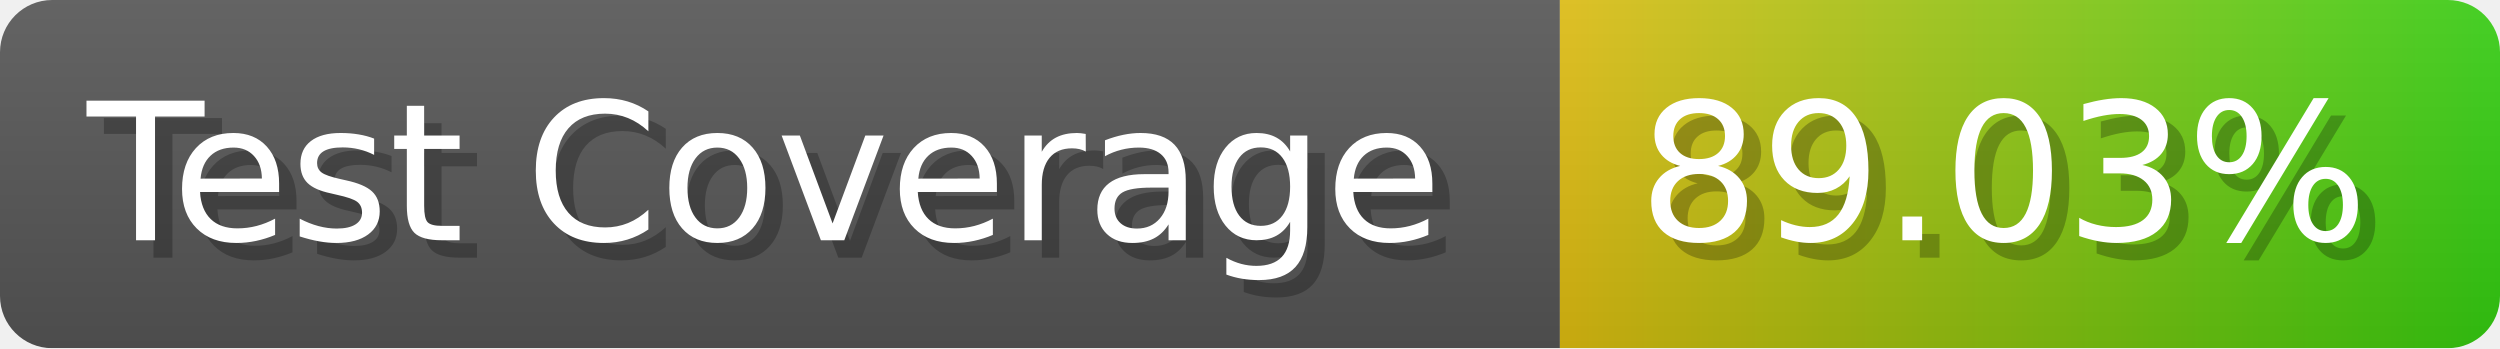
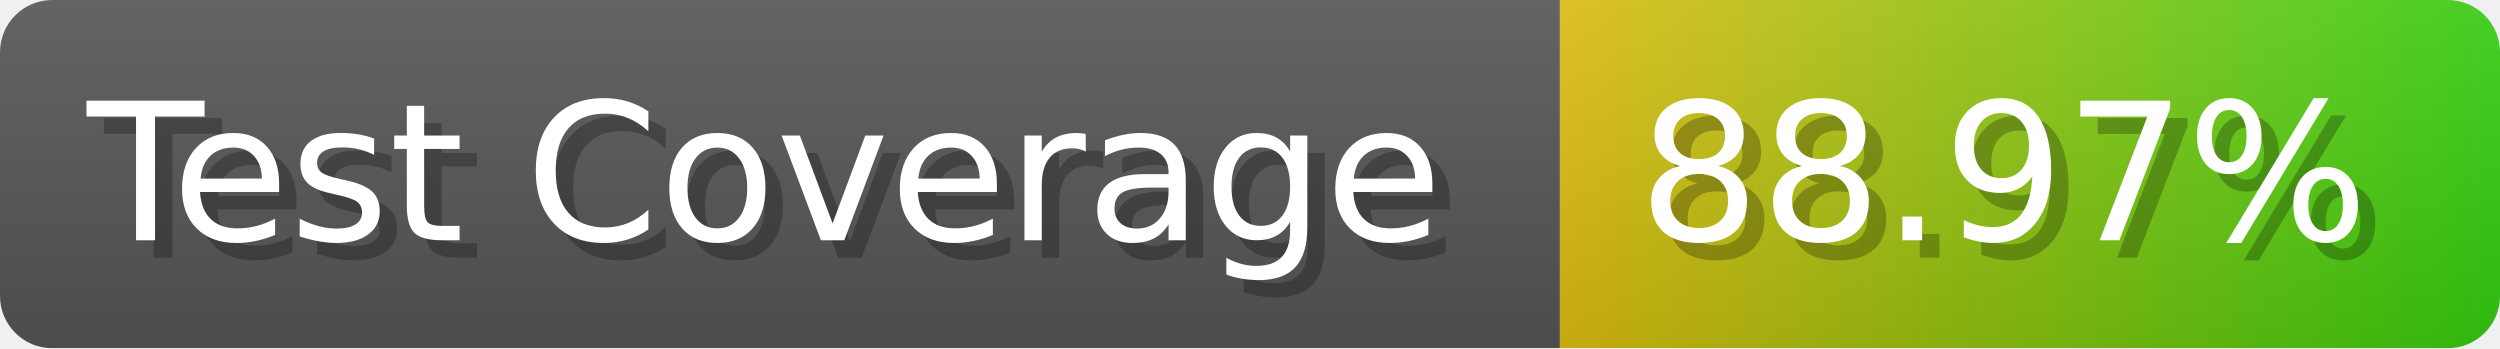
- <svg xmlns="http://www.w3.org/2000/svg" width="143.6" height="20" viewBox="0 0 1436 200" role="img" aria-label="Test Coverage: 89.03%">
+ <svg xmlns="http://www.w3.org/2000/svg" width="143.6" height="20" viewBox="0 0 1436 200" role="img" aria-label="Test Coverage: 88.97%">
  <linearGradient id="a" x2="0" y2="100%">
    <stop offset="0" stop-opacity=".1" stop-color="#EEE" />
    <stop offset="1" stop-opacity=".1" />
  </linearGradient>
  <mask id="m">
    <rect width="1436" height="200" rx="30" fill="#FFF" />
  </mask>
  <g mask="url(#m)">
    <rect width="896" height="200" fill="#555" />
    <rect width="540" height="200" fill="url(#x)" x="896" />
    <rect width="1436" height="200" fill="url(#a)" />
  </g>
  <g aria-hidden="true" fill="#fff" text-anchor="start" font-family="Verdana,DejaVu Sans,sans-serif" font-size="110">
    <text x="60" y="148" textLength="796" fill="#000" opacity="0.25">Test Coverage</text>
    <text x="50" y="138" textLength="796">Test Coverage</text>
-     <text x="951" y="148" textLength="440" fill="#000" opacity="0.25">89.03%</text>
-     <text x="941" y="138" textLength="440">89.03%</text>
+     <text x="951" y="148" textLength="440" fill="#000" opacity="0.25">88.97%</text>
+     <text x="941" y="138" textLength="440">88.97%</text>
  </g>
  <linearGradient id="x" x1="0%" y1="0%" x2="100%" y2="0%">
    <stop offset="0%" style="stop-color:#DB1" />
    <stop offset="100%" style="stop-color:#3C1" />
  </linearGradient>
</svg>
